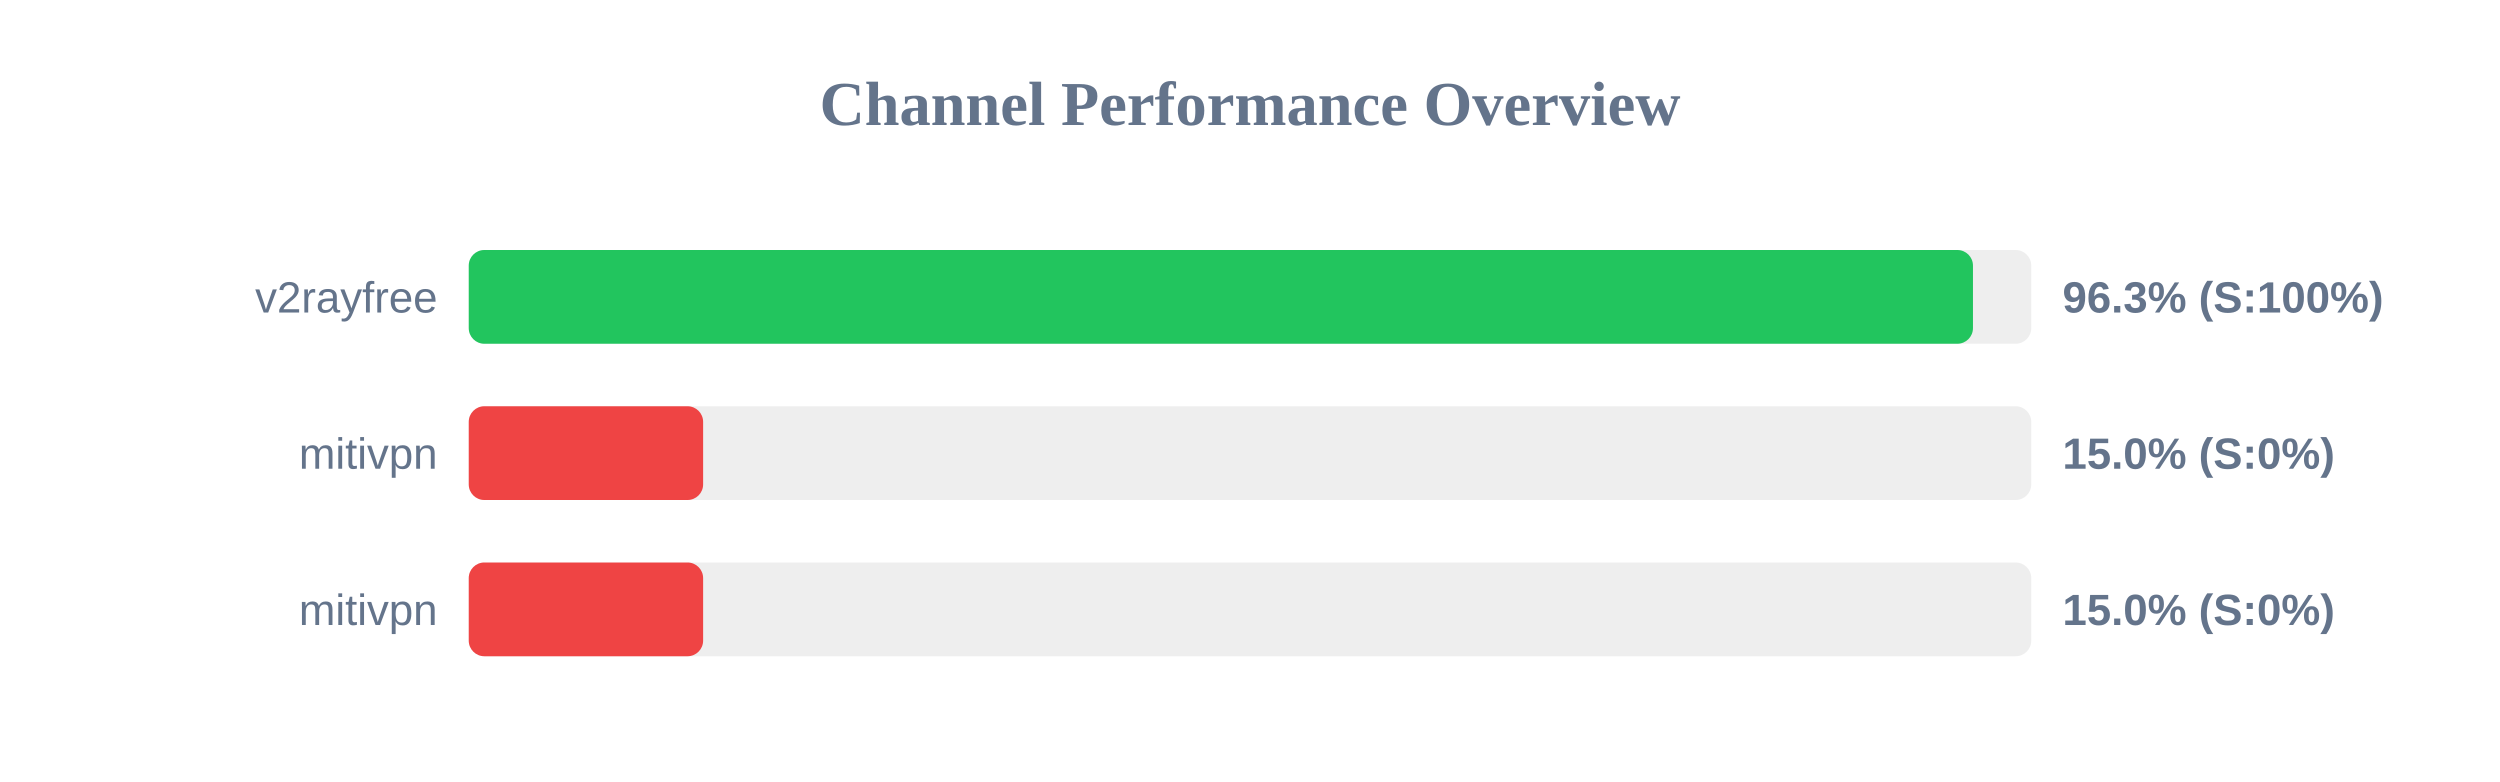
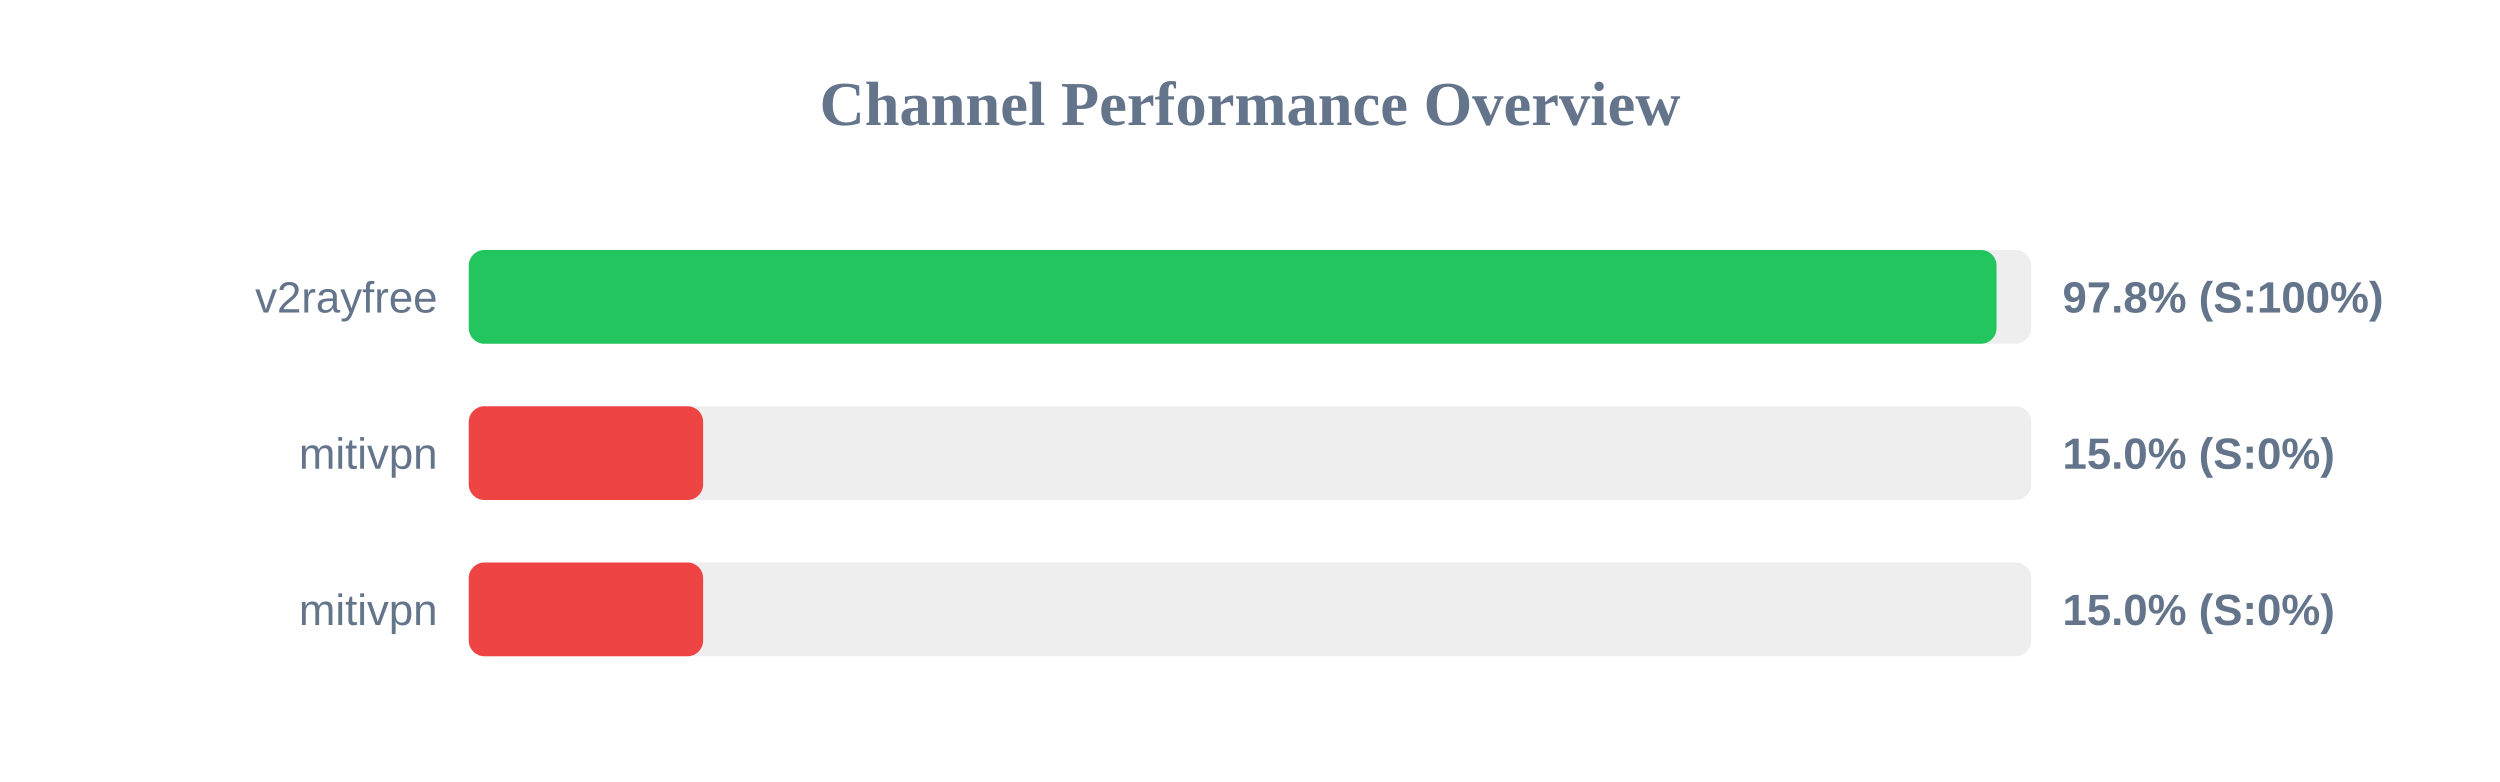
<svg xmlns="http://www.w3.org/2000/svg" width="800" height="250" version="1.1">
  <style>
        .row { font: 14px Arial; fill: #64748b; }
        .score { font: bold 14px Arial; fill: #64748b; }
    </style>
  <text x="400" y="40" text-anchor="middle" font-size="20px" font-weight="bold" fill="#64748b">Channel Performance Overview</text>
  <rect x="150" y="80" width="500" height="30" fill="#eee" rx="5" />
-   <rect x="150" y="80" width="481.35" height="30" fill="#22c55e" rx="5" />
+   <rect x="150" y="80" width="488.9" height="30" fill="#22c55e" rx="5" />
  <text x="140" y="100" text-anchor="end" class="row">v2rayfree</text>
-   <text x="660" y="100" text-anchor="start" class="score">96.3% (S:100%)</text>
+   <text x="660" y="100" text-anchor="start" class="score">97.8% (S:100%)</text>
  <rect x="150" y="130" width="500" height="30" fill="#eee" rx="5" />
  <rect x="150" y="130" width="75.0" height="30" fill="#ef4444" rx="5" />
  <text x="140" y="150" text-anchor="end" class="row">mitivpn</text>
  <text x="660" y="150" text-anchor="start" class="score">15.0% (S:0%)</text>
  <rect x="150" y="180" width="500" height="30" fill="#eee" rx="5" />
  <rect x="150" y="180" width="75.0" height="30" fill="#ef4444" rx="5" />
  <text x="140" y="200" text-anchor="end" class="row">mitivpn</text>
  <text x="660" y="200" text-anchor="start" class="score">15.0% (S:0%)</text>
</svg>
